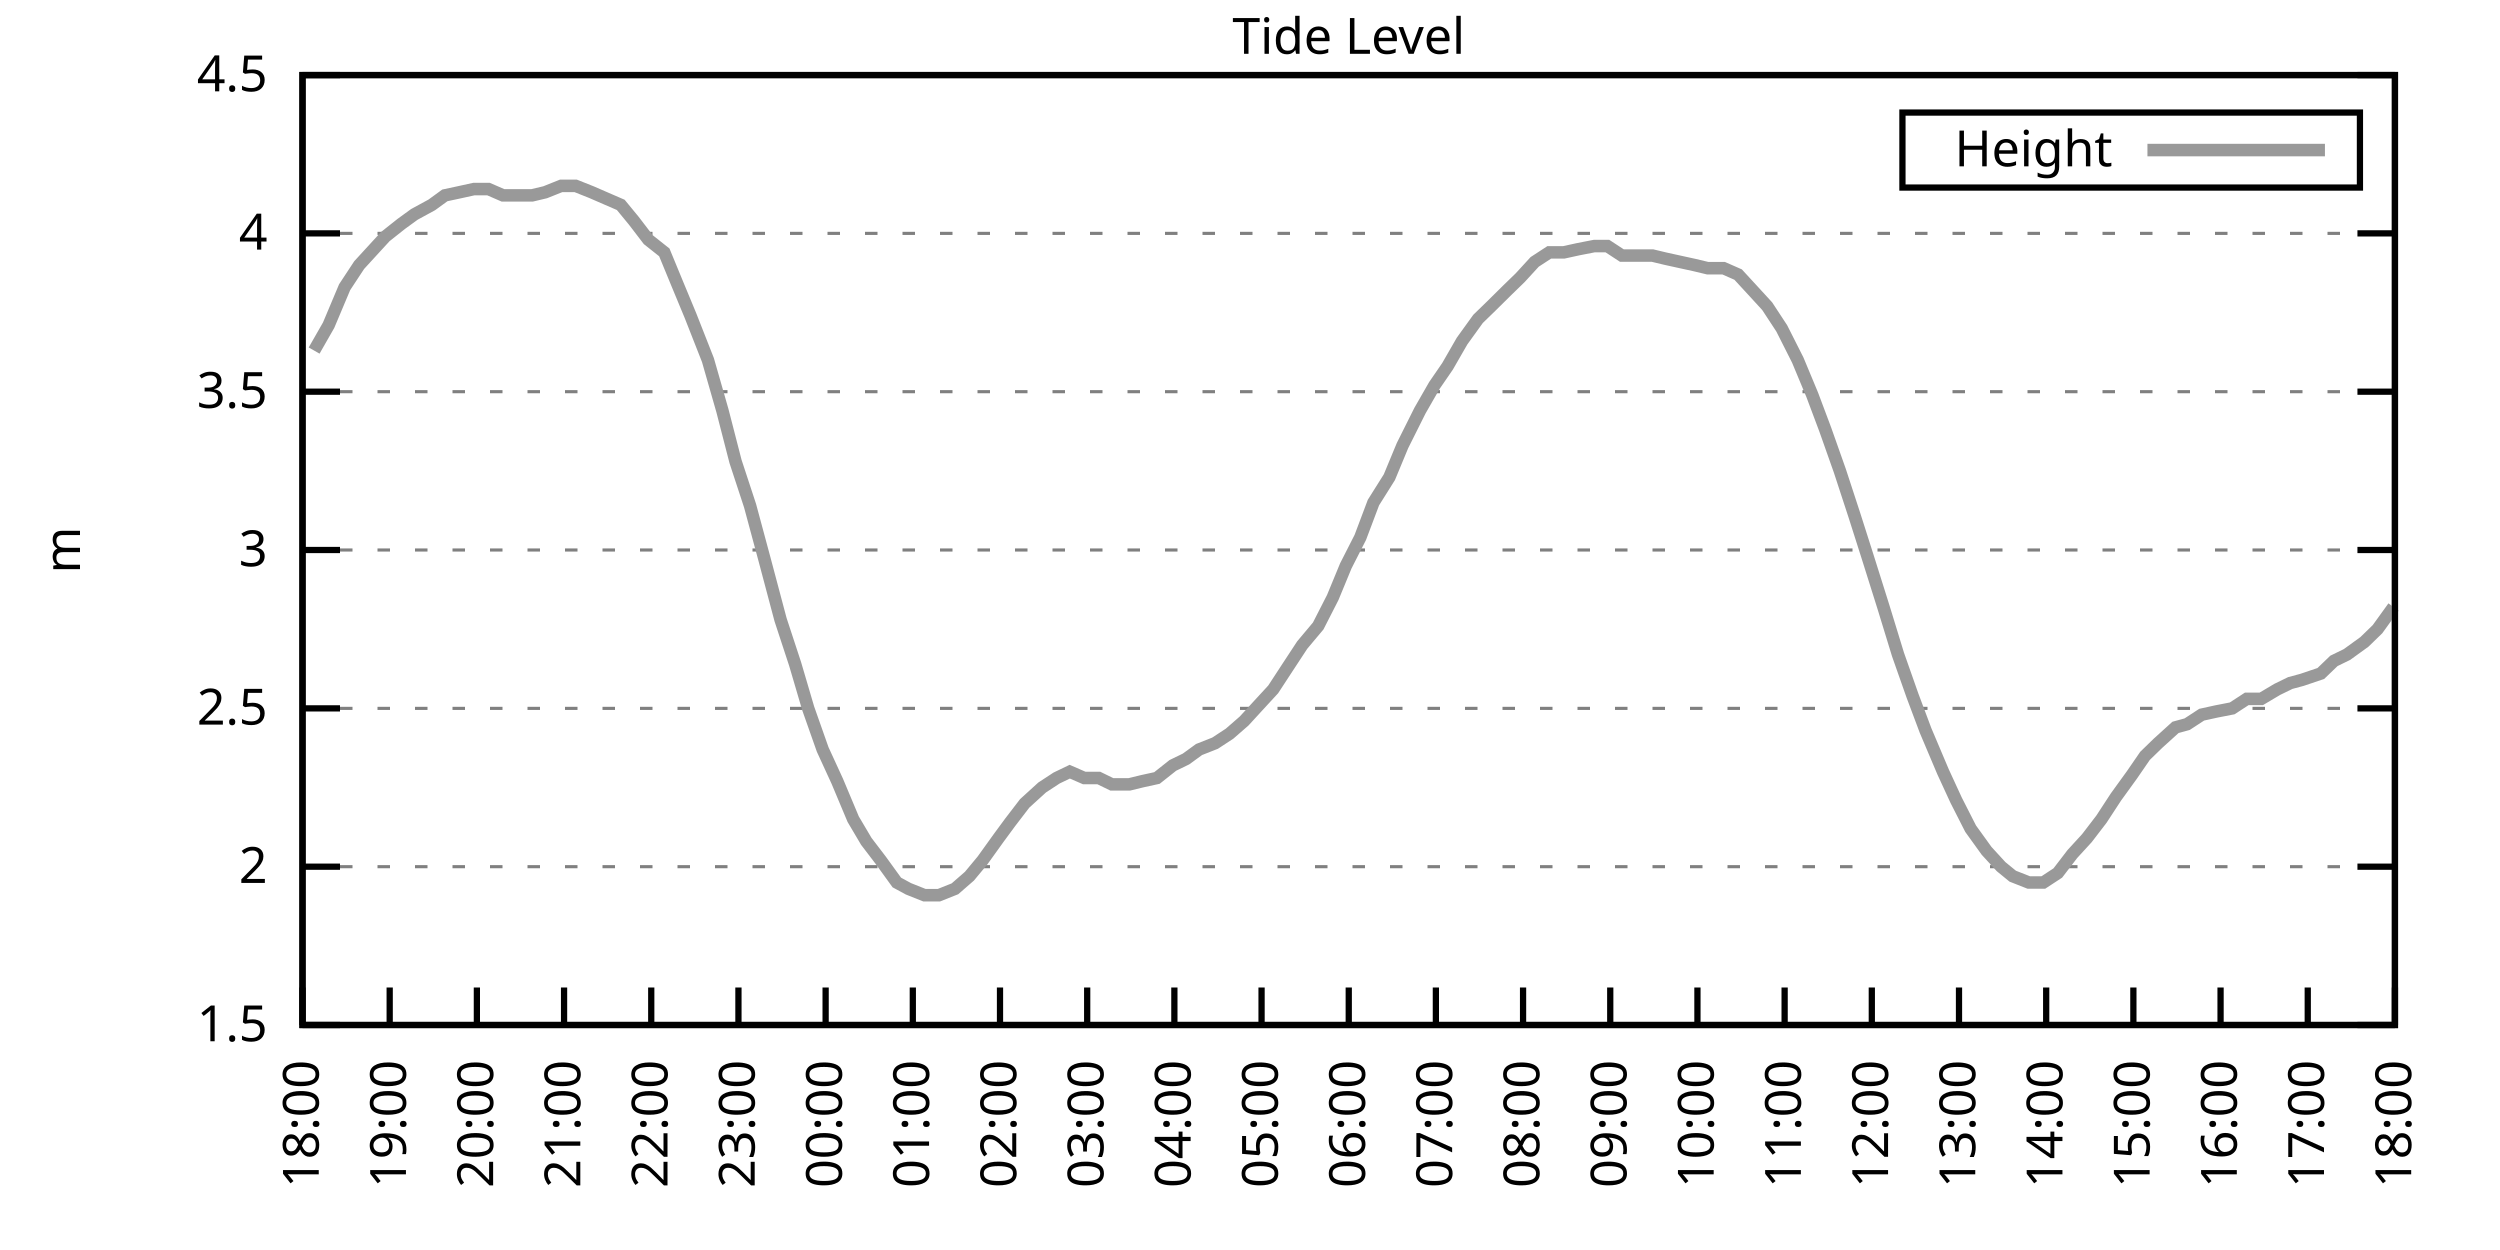
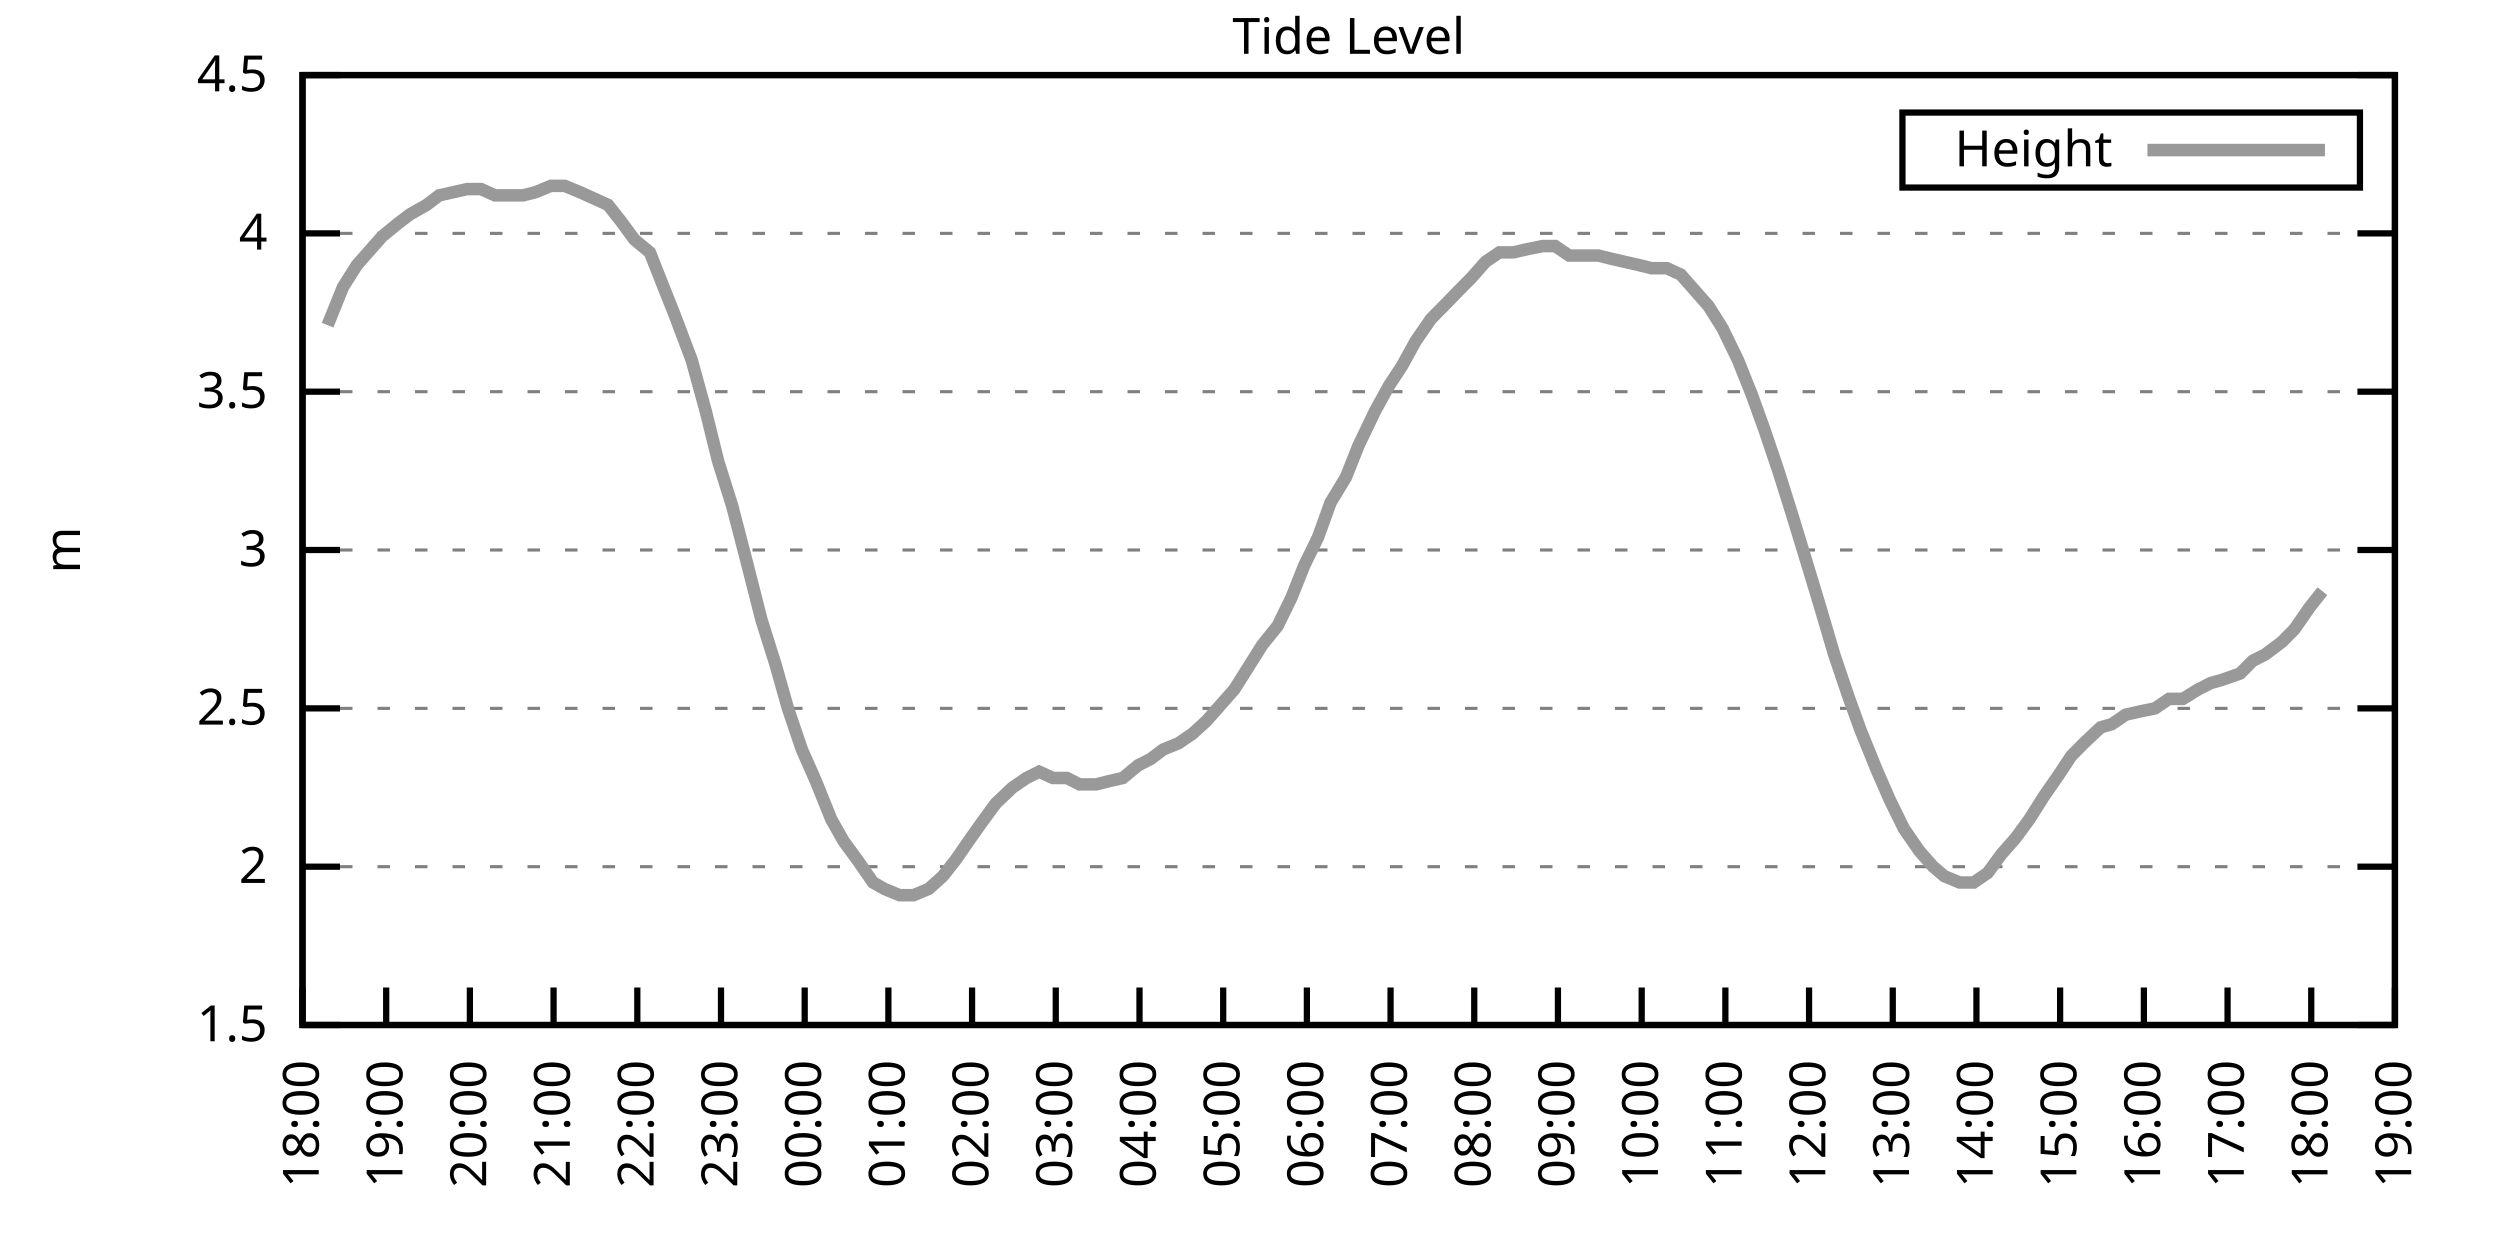
<svg xmlns="http://www.w3.org/2000/svg" xmlns:xlink="http://www.w3.org/1999/xlink" width="400" height="200" viewBox="0 0 400 200">
  <g id="gnuplot_canvas">
    <rect x="0" y="0" width="400" height="200" fill="none" />
    <defs>
      <circle id="gpDot" r="0.5" stroke-width="0.5" stroke="currentColor" />
      <path id="gpPt0" stroke-width="0.333" stroke="currentColor" d="M-1,0 h2 M0,-1 v2" />
      <path id="gpPt1" stroke-width="0.333" stroke="currentColor" d="M-1,-1 L1,1 M1,-1 L-1,1" />
      <path id="gpPt2" stroke-width="0.333" stroke="currentColor" d="M-1,0 L1,0 M0,-1 L0,1 M-1,-1 L1,1 M-1,1 L1,-1" />
      <rect id="gpPt3" stroke-width="0.333" stroke="currentColor" x="-1" y="-1" width="2" height="2" />
      <rect id="gpPt4" stroke-width="0.333" stroke="currentColor" fill="currentColor" x="-1" y="-1" width="2" height="2" />
      <circle id="gpPt5" stroke-width="0.333" stroke="currentColor" cx="0" cy="0" r="1" />
      <use xlink:href="#gpPt5" id="gpPt6" fill="currentColor" stroke="none" />
      <path id="gpPt7" stroke-width="0.333" stroke="currentColor" d="M0,-1.33 L-1.33,0.67 L1.33,0.67 z" />
      <use xlink:href="#gpPt7" id="gpPt8" fill="currentColor" stroke="none" />
      <use xlink:href="#gpPt7" id="gpPt9" stroke="currentColor" transform="rotate(180)" />
      <use xlink:href="#gpPt9" id="gpPt10" fill="currentColor" stroke="none" />
      <use xlink:href="#gpPt3" id="gpPt11" stroke="currentColor" transform="rotate(45)" />
      <use xlink:href="#gpPt11" id="gpPt12" fill="currentColor" stroke="none" />
      <path id="gpPt13" stroke-width="0.333" stroke="currentColor" d="M0,1.330 L1.265,0.411 L0.782,-1.067 L-0.782,-1.076 L-1.265,0.411 z" />
      <use xlink:href="#gpPt13" id="gpPt14" fill="currentColor" stroke="none" />
      <filter id="textbox" filterUnits="objectBoundingBox" x="0" y="0" height="1" width="1">
        <feFlood flood-color="white" flood-opacity="1" result="bgnd" />
        <feComposite in="SourceGraphic" in2="bgnd" operator="atop" />
      </filter>
      <filter id="greybox" filterUnits="objectBoundingBox" x="0" y="0" height="1" width="1">
        <feFlood flood-color="lightgrey" flood-opacity="1" result="grey" />
        <feComposite in="SourceGraphic" in2="grey" operator="atop" />
      </filter>
    </defs>
    <g fill="none" color="white" stroke="currentColor" stroke-width="1.00" stroke-linecap="butt" stroke-linejoin="miter">
</g>
    <g fill="none" color="black" stroke="currentColor" stroke-width="1.00" stroke-linecap="butt" stroke-linejoin="miter">
      <g stroke="none" shape-rendering="crispEdges">
        <polygon fill="rgb(255, 255, 255)" points="48.40,164.00 383.18,164.00 383.18,12.02 48.40,12.02 " />
      </g>
    </g>
    <g fill="none" color="black" stroke="currentColor" stroke-width="1.00" stroke-linecap="butt" stroke-linejoin="miter">
</g>
    <g fill="none" color="black" stroke="black" stroke-width="0.50" stroke-linecap="butt" stroke-linejoin="miter">
</g>
    <g fill="none" color="gray" stroke="currentColor" stroke-width="0.50" stroke-linecap="butt" stroke-linejoin="miter">
      <path stroke="gray" stroke-dasharray="2,4" class="gridline" d="M48.40,164.00 L383.19,164.00  " />
    </g>
    <g fill="none" color="gray" stroke="gray" stroke-width="1.00" stroke-linecap="butt" stroke-linejoin="miter">
</g>
    <g fill="none" color="black" stroke="currentColor" stroke-width="1.00" stroke-linecap="butt" stroke-linejoin="miter">
      <path stroke="black" d="M48.40,164.00 L54.40,164.00 M383.19,164.00 L377.19,164.00  " />
      <g transform="translate(42.80,166.60)" stroke="none" fill="black" font-family="Sans" font-size="8.00" text-anchor="end">
        <text>
          <tspan font-family="Sans"> 1.5</tspan>
        </text>
      </g>
    </g>
    <g fill="none" color="black" stroke="currentColor" stroke-width="1.00" stroke-linecap="butt" stroke-linejoin="miter">
</g>
    <g fill="none" color="black" stroke="black" stroke-width="0.50" stroke-linecap="butt" stroke-linejoin="miter">
</g>
    <g fill="none" color="gray" stroke="currentColor" stroke-width="0.50" stroke-linecap="butt" stroke-linejoin="miter">
      <path stroke="gray" stroke-dasharray="2,4" class="gridline" d="M48.40,138.67 L383.19,138.67  " />
    </g>
    <g fill="none" color="gray" stroke="gray" stroke-width="1.00" stroke-linecap="butt" stroke-linejoin="miter">
</g>
    <g fill="none" color="black" stroke="currentColor" stroke-width="1.00" stroke-linecap="butt" stroke-linejoin="miter">
      <path stroke="black" d="M48.40,138.67 L54.40,138.67 M383.19,138.67 L377.19,138.67  " />
      <g transform="translate(42.80,141.27)" stroke="none" fill="black" font-family="Sans" font-size="8.00" text-anchor="end">
        <text>
          <tspan font-family="Sans"> 2</tspan>
        </text>
      </g>
    </g>
    <g fill="none" color="black" stroke="currentColor" stroke-width="1.00" stroke-linecap="butt" stroke-linejoin="miter">
</g>
    <g fill="none" color="black" stroke="black" stroke-width="0.50" stroke-linecap="butt" stroke-linejoin="miter">
</g>
    <g fill="none" color="gray" stroke="currentColor" stroke-width="0.50" stroke-linecap="butt" stroke-linejoin="miter">
      <path stroke="gray" stroke-dasharray="2,4" class="gridline" d="M48.40,113.34 L383.19,113.34  " />
    </g>
    <g fill="none" color="gray" stroke="gray" stroke-width="1.00" stroke-linecap="butt" stroke-linejoin="miter">
</g>
    <g fill="none" color="black" stroke="currentColor" stroke-width="1.00" stroke-linecap="butt" stroke-linejoin="miter">
      <path stroke="black" d="M48.40,113.34 L54.40,113.34 M383.19,113.34 L377.19,113.34  " />
      <g transform="translate(42.80,115.94)" stroke="none" fill="black" font-family="Sans" font-size="8.00" text-anchor="end">
        <text>
          <tspan font-family="Sans"> 2.5</tspan>
        </text>
      </g>
    </g>
    <g fill="none" color="black" stroke="currentColor" stroke-width="1.00" stroke-linecap="butt" stroke-linejoin="miter">
</g>
    <g fill="none" color="black" stroke="black" stroke-width="0.50" stroke-linecap="butt" stroke-linejoin="miter">
</g>
    <g fill="none" color="gray" stroke="currentColor" stroke-width="0.50" stroke-linecap="butt" stroke-linejoin="miter">
      <path stroke="gray" stroke-dasharray="2,4" class="gridline" d="M48.40,88.00 L383.19,88.00  " />
    </g>
    <g fill="none" color="gray" stroke="gray" stroke-width="1.00" stroke-linecap="butt" stroke-linejoin="miter">
</g>
    <g fill="none" color="black" stroke="currentColor" stroke-width="1.00" stroke-linecap="butt" stroke-linejoin="miter">
      <path stroke="black" d="M48.40,88.00 L54.40,88.00 M383.19,88.00 L377.19,88.00  " />
      <g transform="translate(42.80,90.60)" stroke="none" fill="black" font-family="Sans" font-size="8.00" text-anchor="end">
        <text>
          <tspan font-family="Sans"> 3</tspan>
        </text>
      </g>
    </g>
    <g fill="none" color="black" stroke="currentColor" stroke-width="1.00" stroke-linecap="butt" stroke-linejoin="miter">
</g>
    <g fill="none" color="black" stroke="black" stroke-width="0.50" stroke-linecap="butt" stroke-linejoin="miter">
</g>
    <g fill="none" color="gray" stroke="currentColor" stroke-width="0.50" stroke-linecap="butt" stroke-linejoin="miter">
      <path stroke="gray" stroke-dasharray="2,4" class="gridline" d="M48.40,62.67 L383.19,62.67  " />
    </g>
    <g fill="none" color="gray" stroke="gray" stroke-width="1.00" stroke-linecap="butt" stroke-linejoin="miter">
</g>
    <g fill="none" color="black" stroke="currentColor" stroke-width="1.00" stroke-linecap="butt" stroke-linejoin="miter">
      <path stroke="black" d="M48.40,62.67 L54.40,62.67 M383.19,62.67 L377.19,62.67  " />
      <g transform="translate(42.80,65.27)" stroke="none" fill="black" font-family="Sans" font-size="8.00" text-anchor="end">
        <text>
          <tspan font-family="Sans"> 3.5</tspan>
        </text>
      </g>
    </g>
    <g fill="none" color="black" stroke="currentColor" stroke-width="1.00" stroke-linecap="butt" stroke-linejoin="miter">
</g>
    <g fill="none" color="black" stroke="black" stroke-width="0.50" stroke-linecap="butt" stroke-linejoin="miter">
</g>
    <g fill="none" color="gray" stroke="currentColor" stroke-width="0.50" stroke-linecap="butt" stroke-linejoin="miter">
      <path stroke="gray" stroke-dasharray="2,4" class="gridline" d="M48.40,37.34 L383.19,37.34  " />
    </g>
    <g fill="none" color="gray" stroke="gray" stroke-width="1.00" stroke-linecap="butt" stroke-linejoin="miter">
</g>
    <g fill="none" color="black" stroke="currentColor" stroke-width="1.00" stroke-linecap="butt" stroke-linejoin="miter">
      <path stroke="black" d="M48.40,37.34 L54.40,37.34 M383.19,37.34 L377.19,37.34  " />
      <g transform="translate(42.80,39.94)" stroke="none" fill="black" font-family="Sans" font-size="8.00" text-anchor="end">
        <text>
          <tspan font-family="Sans"> 4</tspan>
        </text>
      </g>
    </g>
    <g fill="none" color="black" stroke="currentColor" stroke-width="1.00" stroke-linecap="butt" stroke-linejoin="miter">
</g>
    <g fill="none" color="black" stroke="black" stroke-width="0.50" stroke-linecap="butt" stroke-linejoin="miter">
</g>
    <g fill="none" color="gray" stroke="currentColor" stroke-width="0.50" stroke-linecap="butt" stroke-linejoin="miter">
      <path stroke="gray" stroke-dasharray="2,4" class="gridline" d="M48.40,12.01 L383.19,12.01  " />
    </g>
    <g fill="none" color="gray" stroke="gray" stroke-width="1.00" stroke-linecap="butt" stroke-linejoin="miter">
</g>
    <g fill="none" color="black" stroke="currentColor" stroke-width="1.00" stroke-linecap="butt" stroke-linejoin="miter">
      <path stroke="black" d="M48.40,12.01 L54.40,12.01 M383.19,12.01 L377.19,12.01  " />
      <g transform="translate(42.80,14.61)" stroke="none" fill="black" font-family="Sans" font-size="8.00" text-anchor="end">
        <text>
          <tspan font-family="Sans"> 4.5</tspan>
        </text>
      </g>
    </g>
    <g fill="none" color="black" stroke="currentColor" stroke-width="1.00" stroke-linecap="butt" stroke-linejoin="miter">
      <path stroke="black" d="M48.40,164.00 L48.40,158.00  " />
      <g transform="translate(51.00,169.60) rotate(270.00)" stroke="none" fill="black" font-family="Sans" font-size="8.00" text-anchor="end">
        <text>
          <tspan font-family="Sans">18:00</tspan>
        </text>
      </g>
    </g>
    <g fill="none" color="black" stroke="currentColor" stroke-width="1.00" stroke-linecap="butt" stroke-linejoin="miter">
-       <path stroke="black" d="M62.35,164.00 L62.35,158.00  " />
-       <g transform="translate(64.95,169.60) rotate(270.00)" stroke="none" fill="black" font-family="Sans" font-size="8.00" text-anchor="end">
+       <path stroke="black" d="M61.79,164.00 L61.79,158.00  " />
+       <g transform="translate(64.39,169.60) rotate(270.00)" stroke="none" fill="black" font-family="Sans" font-size="8.00" text-anchor="end">
        <text>
          <tspan font-family="Sans">19:00</tspan>
        </text>
      </g>
    </g>
    <g fill="none" color="black" stroke="currentColor" stroke-width="1.00" stroke-linecap="butt" stroke-linejoin="miter">
-       <path stroke="black" d="M76.30,164.00 L76.30,158.00  " />
-       <g transform="translate(78.90,169.60) rotate(270.00)" stroke="none" fill="black" font-family="Sans" font-size="8.00" text-anchor="end">
+       <path stroke="black" d="M75.18,164.00 L75.18,158.00  " />
+       <g transform="translate(77.78,169.60) rotate(270.00)" stroke="none" fill="black" font-family="Sans" font-size="8.00" text-anchor="end">
        <text>
          <tspan font-family="Sans">20:00</tspan>
        </text>
      </g>
    </g>
    <g fill="none" color="black" stroke="currentColor" stroke-width="1.00" stroke-linecap="butt" stroke-linejoin="miter">
-       <path stroke="black" d="M90.25,164.00 L90.25,158.00  " />
-       <g transform="translate(92.85,169.60) rotate(270.00)" stroke="none" fill="black" font-family="Sans" font-size="8.00" text-anchor="end">
+       <path stroke="black" d="M88.57,164.00 L88.57,158.00  " />
+       <g transform="translate(91.17,169.60) rotate(270.00)" stroke="none" fill="black" font-family="Sans" font-size="8.00" text-anchor="end">
        <text>
          <tspan font-family="Sans">21:00</tspan>
        </text>
      </g>
    </g>
    <g fill="none" color="black" stroke="currentColor" stroke-width="1.00" stroke-linecap="butt" stroke-linejoin="miter">
-       <path stroke="black" d="M104.20,164.00 L104.20,158.00  " />
-       <g transform="translate(106.80,169.60) rotate(270.00)" stroke="none" fill="black" font-family="Sans" font-size="8.00" text-anchor="end">
+       <path stroke="black" d="M101.97,164.00 L101.97,158.00  " />
+       <g transform="translate(104.57,169.60) rotate(270.00)" stroke="none" fill="black" font-family="Sans" font-size="8.00" text-anchor="end">
        <text>
          <tspan font-family="Sans">22:00</tspan>
        </text>
      </g>
    </g>
    <g fill="none" color="black" stroke="currentColor" stroke-width="1.00" stroke-linecap="butt" stroke-linejoin="miter">
-       <path stroke="black" d="M118.15,164.00 L118.15,158.00  " />
-       <g transform="translate(120.75,169.60) rotate(270.00)" stroke="none" fill="black" font-family="Sans" font-size="8.00" text-anchor="end">
+       <path stroke="black" d="M115.36,164.00 L115.36,158.00  " />
+       <g transform="translate(117.96,169.60) rotate(270.00)" stroke="none" fill="black" font-family="Sans" font-size="8.00" text-anchor="end">
        <text>
          <tspan font-family="Sans">23:00</tspan>
        </text>
      </g>
    </g>
    <g fill="none" color="black" stroke="currentColor" stroke-width="1.00" stroke-linecap="butt" stroke-linejoin="miter">
-       <path stroke="black" d="M132.10,164.00 L132.10,158.00  " />
-       <g transform="translate(134.70,169.60) rotate(270.00)" stroke="none" fill="black" font-family="Sans" font-size="8.00" text-anchor="end">
+       <path stroke="black" d="M128.75,164.00 L128.75,158.00  " />
+       <g transform="translate(131.35,169.60) rotate(270.00)" stroke="none" fill="black" font-family="Sans" font-size="8.00" text-anchor="end">
        <text>
          <tspan font-family="Sans">00:00</tspan>
        </text>
      </g>
    </g>
    <g fill="none" color="black" stroke="currentColor" stroke-width="1.00" stroke-linecap="butt" stroke-linejoin="miter">
-       <path stroke="black" d="M146.05,164.00 L146.05,158.00  " />
-       <g transform="translate(148.65,169.60) rotate(270.00)" stroke="none" fill="black" font-family="Sans" font-size="8.00" text-anchor="end">
+       <path stroke="black" d="M142.14,164.00 L142.14,158.00  " />
+       <g transform="translate(144.74,169.60) rotate(270.00)" stroke="none" fill="black" font-family="Sans" font-size="8.00" text-anchor="end">
        <text>
          <tspan font-family="Sans">01:00</tspan>
        </text>
      </g>
    </g>
    <g fill="none" color="black" stroke="currentColor" stroke-width="1.00" stroke-linecap="butt" stroke-linejoin="miter">
-       <path stroke="black" d="M160.00,164.00 L160.00,158.00  " />
-       <g transform="translate(162.60,169.60) rotate(270.00)" stroke="none" fill="black" font-family="Sans" font-size="8.00" text-anchor="end">
+       <path stroke="black" d="M155.53,164.00 L155.53,158.00  " />
+       <g transform="translate(158.13,169.60) rotate(270.00)" stroke="none" fill="black" font-family="Sans" font-size="8.00" text-anchor="end">
        <text>
          <tspan font-family="Sans">02:00</tspan>
        </text>
      </g>
    </g>
    <g fill="none" color="black" stroke="currentColor" stroke-width="1.00" stroke-linecap="butt" stroke-linejoin="miter">
-       <path stroke="black" d="M173.95,164.00 L173.95,158.00  " />
-       <g transform="translate(176.55,169.60) rotate(270.00)" stroke="none" fill="black" font-family="Sans" font-size="8.00" text-anchor="end">
+       <path stroke="black" d="M168.92,164.00 L168.92,158.00  " />
+       <g transform="translate(171.52,169.60) rotate(270.00)" stroke="none" fill="black" font-family="Sans" font-size="8.00" text-anchor="end">
        <text>
          <tspan font-family="Sans">03:00</tspan>
        </text>
      </g>
    </g>
    <g fill="none" color="black" stroke="currentColor" stroke-width="1.00" stroke-linecap="butt" stroke-linejoin="miter">
-       <path stroke="black" d="M187.90,164.00 L187.90,158.00  " />
-       <g transform="translate(190.50,169.60) rotate(270.00)" stroke="none" fill="black" font-family="Sans" font-size="8.00" text-anchor="end">
+       <path stroke="black" d="M182.32,164.00 L182.32,158.00  " />
+       <g transform="translate(184.92,169.60) rotate(270.00)" stroke="none" fill="black" font-family="Sans" font-size="8.00" text-anchor="end">
        <text>
          <tspan font-family="Sans">04:00</tspan>
        </text>
      </g>
    </g>
    <g fill="none" color="black" stroke="currentColor" stroke-width="1.00" stroke-linecap="butt" stroke-linejoin="miter">
-       <path stroke="black" d="M201.85,164.00 L201.85,158.00  " />
-       <g transform="translate(204.45,169.60) rotate(270.00)" stroke="none" fill="black" font-family="Sans" font-size="8.00" text-anchor="end">
+       <path stroke="black" d="M195.71,164.00 L195.71,158.00  " />
+       <g transform="translate(198.31,169.60) rotate(270.00)" stroke="none" fill="black" font-family="Sans" font-size="8.00" text-anchor="end">
        <text>
          <tspan font-family="Sans">05:00</tspan>
        </text>
      </g>
    </g>
    <g fill="none" color="black" stroke="currentColor" stroke-width="1.00" stroke-linecap="butt" stroke-linejoin="miter">
-       <path stroke="black" d="M215.80,164.00 L215.80,158.00  " />
-       <g transform="translate(218.40,169.60) rotate(270.00)" stroke="none" fill="black" font-family="Sans" font-size="8.00" text-anchor="end">
+       <path stroke="black" d="M209.10,164.00 L209.10,158.00  " />
+       <g transform="translate(211.70,169.60) rotate(270.00)" stroke="none" fill="black" font-family="Sans" font-size="8.00" text-anchor="end">
        <text>
          <tspan font-family="Sans">06:00</tspan>
        </text>
      </g>
    </g>
    <g fill="none" color="black" stroke="currentColor" stroke-width="1.00" stroke-linecap="butt" stroke-linejoin="miter">
-       <path stroke="black" d="M229.74,164.00 L229.74,158.00  " />
-       <g transform="translate(232.34,169.60) rotate(270.00)" stroke="none" fill="black" font-family="Sans" font-size="8.00" text-anchor="end">
+       <path stroke="black" d="M222.49,164.00 L222.49,158.00  " />
+       <g transform="translate(225.09,169.60) rotate(270.00)" stroke="none" fill="black" font-family="Sans" font-size="8.00" text-anchor="end">
        <text>
          <tspan font-family="Sans">07:00</tspan>
        </text>
      </g>
    </g>
    <g fill="none" color="black" stroke="currentColor" stroke-width="1.00" stroke-linecap="butt" stroke-linejoin="miter">
-       <path stroke="black" d="M243.69,164.00 L243.69,158.00  " />
-       <g transform="translate(246.29,169.60) rotate(270.00)" stroke="none" fill="black" font-family="Sans" font-size="8.00" text-anchor="end">
+       <path stroke="black" d="M235.88,164.00 L235.88,158.00  " />
+       <g transform="translate(238.48,169.60) rotate(270.00)" stroke="none" fill="black" font-family="Sans" font-size="8.00" text-anchor="end">
        <text>
          <tspan font-family="Sans">08:00</tspan>
        </text>
      </g>
    </g>
    <g fill="none" color="black" stroke="currentColor" stroke-width="1.00" stroke-linecap="butt" stroke-linejoin="miter">
-       <path stroke="black" d="M257.64,164.00 L257.64,158.00  " />
-       <g transform="translate(260.24,169.60) rotate(270.00)" stroke="none" fill="black" font-family="Sans" font-size="8.00" text-anchor="end">
+       <path stroke="black" d="M249.27,164.00 L249.27,158.00  " />
+       <g transform="translate(251.87,169.60) rotate(270.00)" stroke="none" fill="black" font-family="Sans" font-size="8.00" text-anchor="end">
        <text>
          <tspan font-family="Sans">09:00</tspan>
        </text>
      </g>
    </g>
    <g fill="none" color="black" stroke="currentColor" stroke-width="1.00" stroke-linecap="butt" stroke-linejoin="miter">
-       <path stroke="black" d="M271.59,164.00 L271.59,158.00  " />
-       <g transform="translate(274.19,169.60) rotate(270.00)" stroke="none" fill="black" font-family="Sans" font-size="8.00" text-anchor="end">
+       <path stroke="black" d="M262.67,164.00 L262.67,158.00  " />
+       <g transform="translate(265.27,169.60) rotate(270.00)" stroke="none" fill="black" font-family="Sans" font-size="8.00" text-anchor="end">
        <text>
          <tspan font-family="Sans">10:00</tspan>
        </text>
      </g>
    </g>
    <g fill="none" color="black" stroke="currentColor" stroke-width="1.00" stroke-linecap="butt" stroke-linejoin="miter">
-       <path stroke="black" d="M285.54,164.00 L285.54,158.00  " />
-       <g transform="translate(288.14,169.60) rotate(270.00)" stroke="none" fill="black" font-family="Sans" font-size="8.00" text-anchor="end">
+       <path stroke="black" d="M276.06,164.00 L276.06,158.00  " />
+       <g transform="translate(278.66,169.60) rotate(270.00)" stroke="none" fill="black" font-family="Sans" font-size="8.00" text-anchor="end">
        <text>
          <tspan font-family="Sans">11:00</tspan>
        </text>
      </g>
    </g>
    <g fill="none" color="black" stroke="currentColor" stroke-width="1.00" stroke-linecap="butt" stroke-linejoin="miter">
-       <path stroke="black" d="M299.49,164.00 L299.49,158.00  " />
-       <g transform="translate(302.09,169.60) rotate(270.00)" stroke="none" fill="black" font-family="Sans" font-size="8.00" text-anchor="end">
+       <path stroke="black" d="M289.45,164.00 L289.45,158.00  " />
+       <g transform="translate(292.05,169.60) rotate(270.00)" stroke="none" fill="black" font-family="Sans" font-size="8.00" text-anchor="end">
        <text>
          <tspan font-family="Sans">12:00</tspan>
        </text>
      </g>
    </g>
    <g fill="none" color="black" stroke="currentColor" stroke-width="1.00" stroke-linecap="butt" stroke-linejoin="miter">
-       <path stroke="black" d="M313.44,164.00 L313.44,158.00  " />
-       <g transform="translate(316.04,169.60) rotate(270.00)" stroke="none" fill="black" font-family="Sans" font-size="8.00" text-anchor="end">
+       <path stroke="black" d="M302.84,164.00 L302.84,158.00  " />
+       <g transform="translate(305.44,169.60) rotate(270.00)" stroke="none" fill="black" font-family="Sans" font-size="8.00" text-anchor="end">
        <text>
          <tspan font-family="Sans">13:00</tspan>
        </text>
      </g>
    </g>
    <g fill="none" color="black" stroke="currentColor" stroke-width="1.00" stroke-linecap="butt" stroke-linejoin="miter">
-       <path stroke="black" d="M327.39,164.00 L327.39,158.00  " />
-       <g transform="translate(329.99,169.60) rotate(270.00)" stroke="none" fill="black" font-family="Sans" font-size="8.00" text-anchor="end">
+       <path stroke="black" d="M316.23,164.00 L316.23,158.00  " />
+       <g transform="translate(318.83,169.60) rotate(270.00)" stroke="none" fill="black" font-family="Sans" font-size="8.00" text-anchor="end">
        <text>
          <tspan font-family="Sans">14:00</tspan>
        </text>
      </g>
    </g>
    <g fill="none" color="black" stroke="currentColor" stroke-width="1.00" stroke-linecap="butt" stroke-linejoin="miter">
-       <path stroke="black" d="M341.34,164.00 L341.34,158.00  " />
-       <g transform="translate(343.94,169.60) rotate(270.00)" stroke="none" fill="black" font-family="Sans" font-size="8.00" text-anchor="end">
+       <path stroke="black" d="M329.62,164.00 L329.62,158.00  " />
+       <g transform="translate(332.22,169.60) rotate(270.00)" stroke="none" fill="black" font-family="Sans" font-size="8.00" text-anchor="end">
        <text>
          <tspan font-family="Sans">15:00</tspan>
        </text>
      </g>
    </g>
    <g fill="none" color="black" stroke="currentColor" stroke-width="1.00" stroke-linecap="butt" stroke-linejoin="miter">
-       <path stroke="black" d="M355.29,164.00 L355.29,158.00  " />
-       <g transform="translate(357.89,169.60) rotate(270.00)" stroke="none" fill="black" font-family="Sans" font-size="8.00" text-anchor="end">
+       <path stroke="black" d="M343.02,164.00 L343.02,158.00  " />
+       <g transform="translate(345.62,169.60) rotate(270.00)" stroke="none" fill="black" font-family="Sans" font-size="8.00" text-anchor="end">
        <text>
          <tspan font-family="Sans">16:00</tspan>
        </text>
      </g>
    </g>
    <g fill="none" color="black" stroke="currentColor" stroke-width="1.00" stroke-linecap="butt" stroke-linejoin="miter">
-       <path stroke="black" d="M369.24,164.00 L369.24,158.00  " />
-       <g transform="translate(371.84,169.60) rotate(270.00)" stroke="none" fill="black" font-family="Sans" font-size="8.00" text-anchor="end">
+       <path stroke="black" d="M356.41,164.00 L356.41,158.00  " />
+       <g transform="translate(359.01,169.60) rotate(270.00)" stroke="none" fill="black" font-family="Sans" font-size="8.00" text-anchor="end">
        <text>
          <tspan font-family="Sans">17:00</tspan>
+         </text>
+       </g>
+     </g>
+     <g fill="none" color="black" stroke="currentColor" stroke-width="1.00" stroke-linecap="butt" stroke-linejoin="miter">
+       <path stroke="black" d="M369.80,164.00 L369.80,158.00  " />
+       <g transform="translate(372.40,169.60) rotate(270.00)" stroke="none" fill="black" font-family="Sans" font-size="8.00" text-anchor="end">
+         <text>
+           <tspan font-family="Sans">18:00</tspan>
        </text>
      </g>
    </g>
    <g fill="none" color="black" stroke="currentColor" stroke-width="1.00" stroke-linecap="butt" stroke-linejoin="miter">
      <path stroke="black" d="M383.19,164.00 L383.19,158.00  " />
      <g transform="translate(385.79,169.60) rotate(270.00)" stroke="none" fill="black" font-family="Sans" font-size="8.00" text-anchor="end">
        <text>
-           <tspan font-family="Sans">18:00</tspan>
+           <tspan font-family="Sans">19:00</tspan>
        </text>
      </g>
    </g>
    <g fill="none" color="black" stroke="currentColor" stroke-width="1.00" stroke-linecap="butt" stroke-linejoin="miter">
</g>
    <g fill="none" color="black" stroke="currentColor" stroke-width="1.00" stroke-linecap="butt" stroke-linejoin="miter">
      <path stroke="black" d="M48.40,12.01 L48.40,164.00 L383.19,164.00 L383.19,12.01 L48.40,12.01 Z  " />
    </g>
    <g fill="none" color="black" stroke="currentColor" stroke-width="1.00" stroke-linecap="butt" stroke-linejoin="miter">
</g>
    <g fill="none" color="black" stroke="currentColor" stroke-width="1.00" stroke-linecap="butt" stroke-linejoin="miter">
      <path stroke="black" d="M304.39,30.01 L304.39,18.01 L377.59,18.01 L377.59,30.01 L304.39,30.01 Z  " />
    </g>
    <g id="Tide_level_plot_1">
      <g fill="none" color="white" stroke="black" stroke-width="2.00" stroke-linecap="butt" stroke-linejoin="miter">
</g>
      <g fill="none" color="black" stroke="currentColor" stroke-width="2.00" stroke-linecap="butt" stroke-linejoin="miter">
        <g transform="translate(337.99,26.61)" stroke="none" fill="black" font-family="Sans" font-size="8.00" text-anchor="end">
          <text>
            <tspan font-family="Sans">Height</tspan>
          </text>
        </g>
      </g>
      <g fill="none" color="black" stroke="currentColor" stroke-width="2.00" stroke-linecap="butt" stroke-linejoin="miter">
-         <path stroke="rgb(153, 153, 153)" d="M343.59,24.01 L371.99,24.01 M50.26,56.09 L52.58,52.03 L55.14,45.95 L57.47,42.41 L59.33,40.38 L61.65,37.85   L64.21,35.82 L66.30,34.30 L69.09,32.78 L71.18,31.26 L73.51,30.76 L75.83,30.25 L78.16,30.25 L80.48,31.26   L82.81,31.26 L85.13,31.26 L87.23,30.76 L89.78,29.74 L92.11,29.74 L94.67,30.76 L96.99,31.77 L99.32,32.78   L101.41,35.32 L103.73,38.35 L106.29,40.38 L108.38,45.45 L110.48,50.51 L113.27,57.61 L115.59,65.71 L117.68,73.82   L120.01,80.91 L122.33,89.52 L124.89,99.15 L127.22,106.24 L129.31,113.34 L131.63,119.92 L133.96,124.99 L136.51,131.07   L138.61,134.62 L140.93,137.66 L143.49,141.20 L145.35,142.21 L147.91,143.23 L150.23,143.23 L152.79,142.21 L155.11,140.19   L157.21,137.66 L159.76,134.11 L161.62,131.58 L163.95,128.54 L166.74,126.00 L169.06,124.48 L171.16,123.47 L173.48,124.48   L175.81,124.48 L177.90,125.50 L180.69,125.50 L182.78,124.99 L185.11,124.48 L187.66,122.46 L189.76,121.44 L191.85,119.92   L194.41,118.91 L196.73,117.39 L199.06,115.36 L201.38,112.83 L203.71,110.30 L206.03,106.75 L208.36,103.20 L210.91,100.16   L213.24,95.60 L215.33,90.54 L217.65,85.98 L219.75,80.41 L222.30,76.35 L224.40,71.29 L227.19,65.71 L229.51,61.66   L231.60,58.62 L233.93,54.57 L236.49,51.02 L238.58,48.99 L241.14,46.46 L243.23,44.43 L245.55,41.90 L247.88,40.38   L250.20,40.38 L252.53,39.87 L255.09,39.37 L257.18,39.37 L259.50,40.89 L262.06,40.89 L264.39,40.89 L266.48,41.39   L268.80,41.90 L271.13,42.41 L273.22,42.91 L275.78,42.91 L278.10,43.93 L280.43,46.46 L282.75,48.99 L285.08,52.54   L287.64,57.61 L289.96,63.18 L292.05,68.75 L294.38,75.34 L296.70,82.43 L298.80,89.02 L301.35,97.12 L303.68,104.72   L306.00,111.31 L308.09,116.88 L310.88,123.47 L312.98,128.03 L315.30,132.59 L317.86,136.14 L320.18,138.67 L322.04,140.19   L324.60,141.20 L326.93,141.20 L329.25,139.68 L331.58,136.64 L333.90,134.11 L336.23,131.07 L338.55,127.52 L341.11,123.98   L343.20,120.94 L345.29,118.91 L348.08,116.38 L349.94,115.87 L352.27,114.35 L354.59,113.84 L357.15,113.34 L359.48,111.82   L361.80,111.82 L364.36,110.30 L366.45,109.28 L368.31,108.78 L371.33,107.76 L373.43,105.74 L375.52,104.72 L378.31,102.70   L380.40,100.67 L382.96,97.12  " />
+         <path stroke="rgb(153, 153, 153)" d="M343.59,24.01 L371.99,24.01 M52.42,52.03 L54.87,45.95 L57.10,42.41 L58.89,40.38 L61.12,37.85 L63.58,35.82   L65.59,34.30 L68.26,32.78 L70.27,31.26 L72.50,30.76 L74.74,30.25 L76.97,30.25 L79.20,31.26 L81.43,31.26   L83.66,31.26 L85.67,30.76 L88.13,29.74 L90.36,29.74 L92.82,30.76 L95.05,31.77 L97.28,32.78 L99.29,35.32   L101.52,38.35 L103.98,40.38 L105.98,45.45 L107.99,50.51 L110.67,57.61 L112.90,65.71 L114.91,73.82 L117.14,80.91   L119.38,89.52 L121.83,99.15 L124.06,106.24 L126.07,113.34 L128.30,119.92 L130.54,124.99 L132.99,131.07 L135.00,134.62   L137.23,137.66 L139.69,141.20 L141.47,142.21 L143.93,143.23 L146.16,143.23 L148.61,142.21 L150.85,140.19 L152.85,137.66   L155.31,134.11 L157.10,131.58 L159.33,128.54 L162.01,126.00 L164.24,124.48 L166.25,123.47 L168.48,124.48 L170.71,124.48   L172.72,125.50 L175.40,125.50 L177.41,124.99 L179.64,124.48 L182.09,122.46 L184.10,121.44 L186.11,119.92 L188.57,118.91   L190.80,117.39 L193.03,115.36 L195.26,112.83 L197.49,110.30 L199.73,106.75 L201.96,103.20 L204.41,100.16 L206.64,95.60   L208.65,90.54 L210.88,85.98 L212.89,80.41 L215.35,76.35 L217.36,71.29 L220.04,65.71 L222.27,61.66 L224.28,58.62   L226.51,54.57 L228.96,51.02 L230.97,48.99 L233.43,46.46 L235.44,44.43 L237.67,41.90 L239.90,40.38 L242.13,40.38   L244.36,39.87 L246.82,39.37 L248.83,39.37 L251.06,40.89 L253.51,40.89 L255.75,40.89 L257.76,41.39 L259.99,41.90   L262.22,42.41 L264.23,42.91 L266.68,42.91 L268.92,43.93 L271.15,46.46 L273.38,48.99 L275.61,52.54 L278.07,57.61   L280.30,63.18 L282.31,68.75 L284.54,75.34 L286.77,82.43 L288.78,89.02 L291.23,97.12 L293.47,104.72 L295.70,111.31   L297.71,116.88 L300.39,123.47 L302.39,128.03 L304.63,132.59 L307.08,136.14 L309.31,138.67 L311.10,140.19 L313.55,141.20   L315.79,141.20 L318.02,139.68 L320.25,136.64 L322.48,134.11 L324.71,131.07 L326.95,127.52 L329.40,123.98 L331.41,120.94   L333.42,118.91 L336.10,116.38 L337.88,115.87 L340.11,114.35 L342.35,113.84 L344.80,113.34 L347.03,111.82 L349.26,111.82   L351.72,110.30 L353.73,109.28 L355.51,108.78 L358.42,107.76 L360.42,105.74 L362.43,104.72 L365.11,102.70 L367.12,100.67   L369.58,97.12 L371.58,94.59  " />
      </g>
    </g>
    <g fill="none" color="black" stroke="currentColor" stroke-width="2.00" stroke-linecap="butt" stroke-linejoin="miter">
</g>
    <g fill="none" color="black" stroke="black" stroke-width="1.00" stroke-linecap="butt" stroke-linejoin="miter">
</g>
    <g fill="none" color="black" stroke="currentColor" stroke-width="1.00" stroke-linecap="butt" stroke-linejoin="miter">
      <path stroke="black" d="M48.40,12.01 L48.40,164.00 L383.19,164.00 L383.19,12.01 L48.40,12.01 Z  " />
      <g transform="translate(12.80,88.01) rotate(270.00)" stroke="none" fill="black" font-family="Sans" font-size="8.00" text-anchor="middle">
        <text>
          <tspan font-family="Sans">m</tspan>
        </text>
      </g>
    </g>
    <g fill="none" color="black" stroke="currentColor" stroke-width="1.00" stroke-linecap="butt" stroke-linejoin="miter">
</g>
    <g fill="none" color="black" stroke="currentColor" stroke-width="1.00" stroke-linecap="butt" stroke-linejoin="miter">
      <g transform="translate(215.79,8.61)" stroke="none" fill="black" font-family="Sans" font-size="8.00" text-anchor="middle">
        <text>
          <tspan font-family="Sans">Tide Level</tspan>
        </text>
      </g>
    </g>
    <g fill="none" color="black" stroke="currentColor" stroke-width="1.00" stroke-linecap="butt" stroke-linejoin="miter">
</g>
  </g>
</svg>
